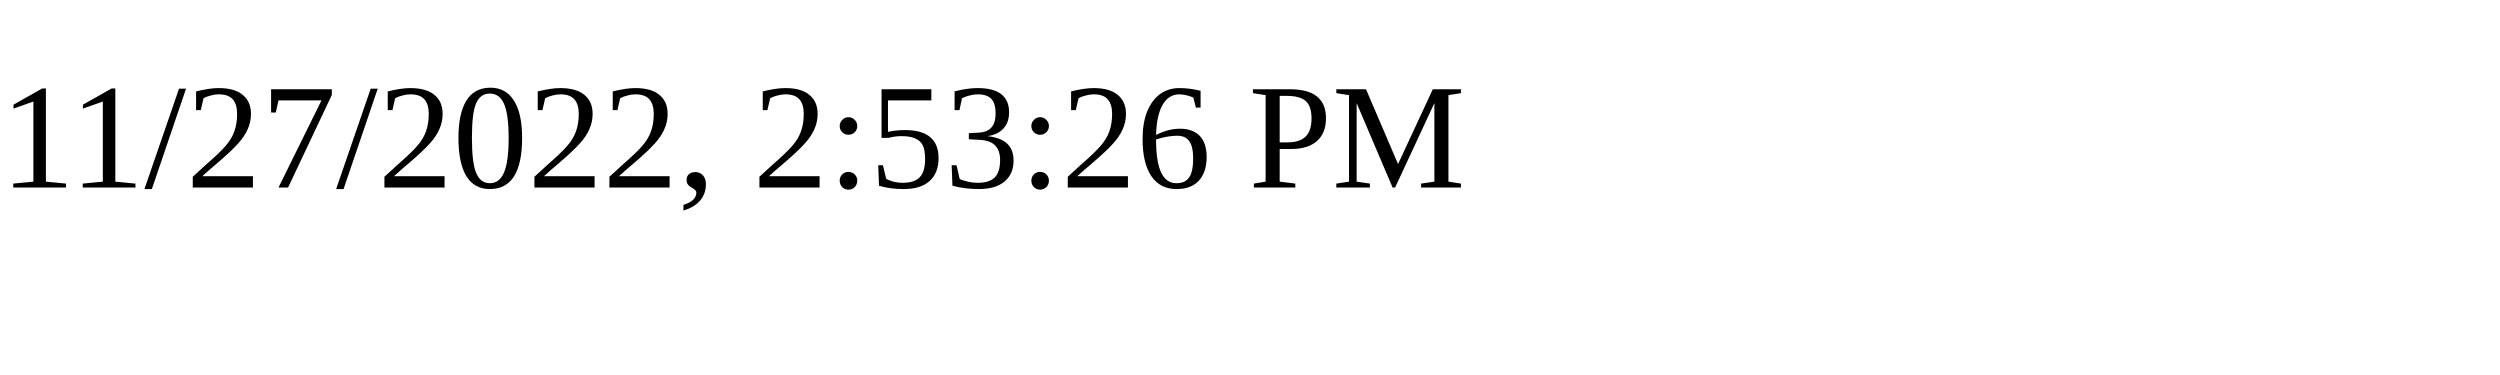
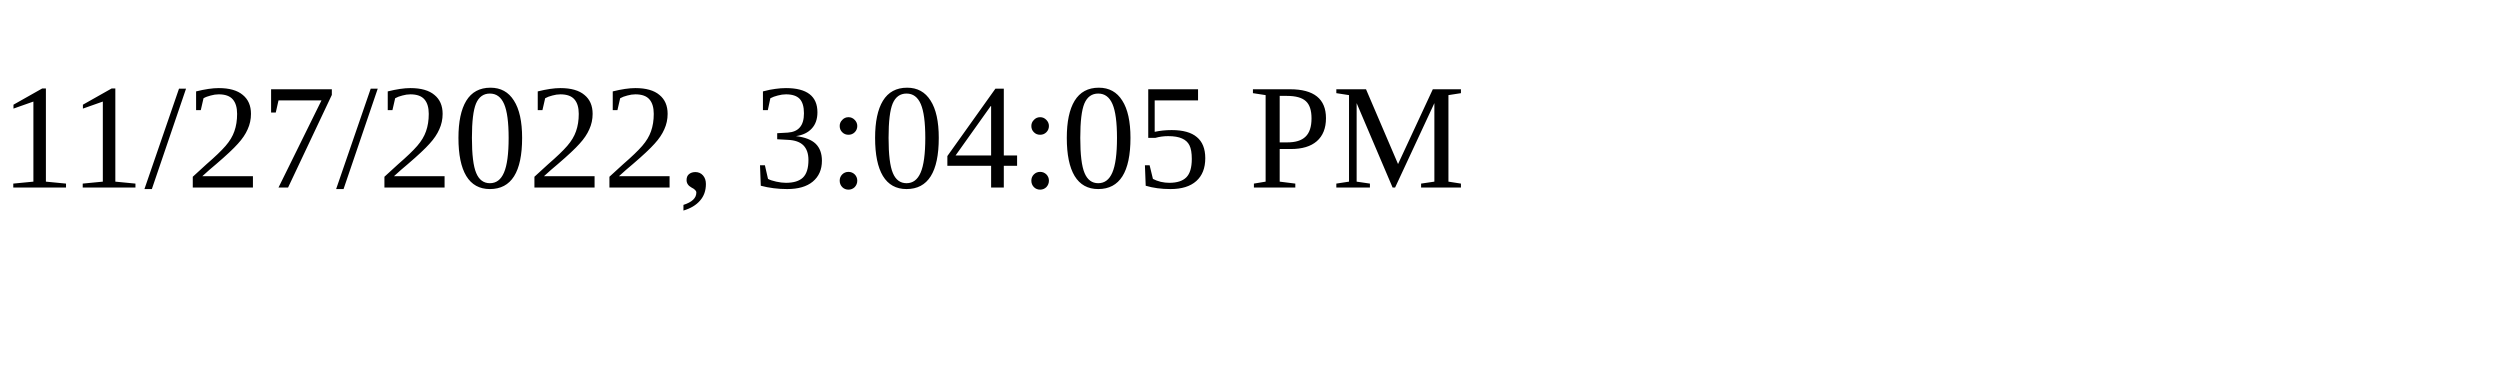
<svg xmlns="http://www.w3.org/2000/svg" height="30" width="200">
-   <text x="0" y="15">11/27/2022, 2:53:26 PM</text>
+   <text x="0" y="15">11/27/2022, 3:04:05 PM</text>
</svg>
